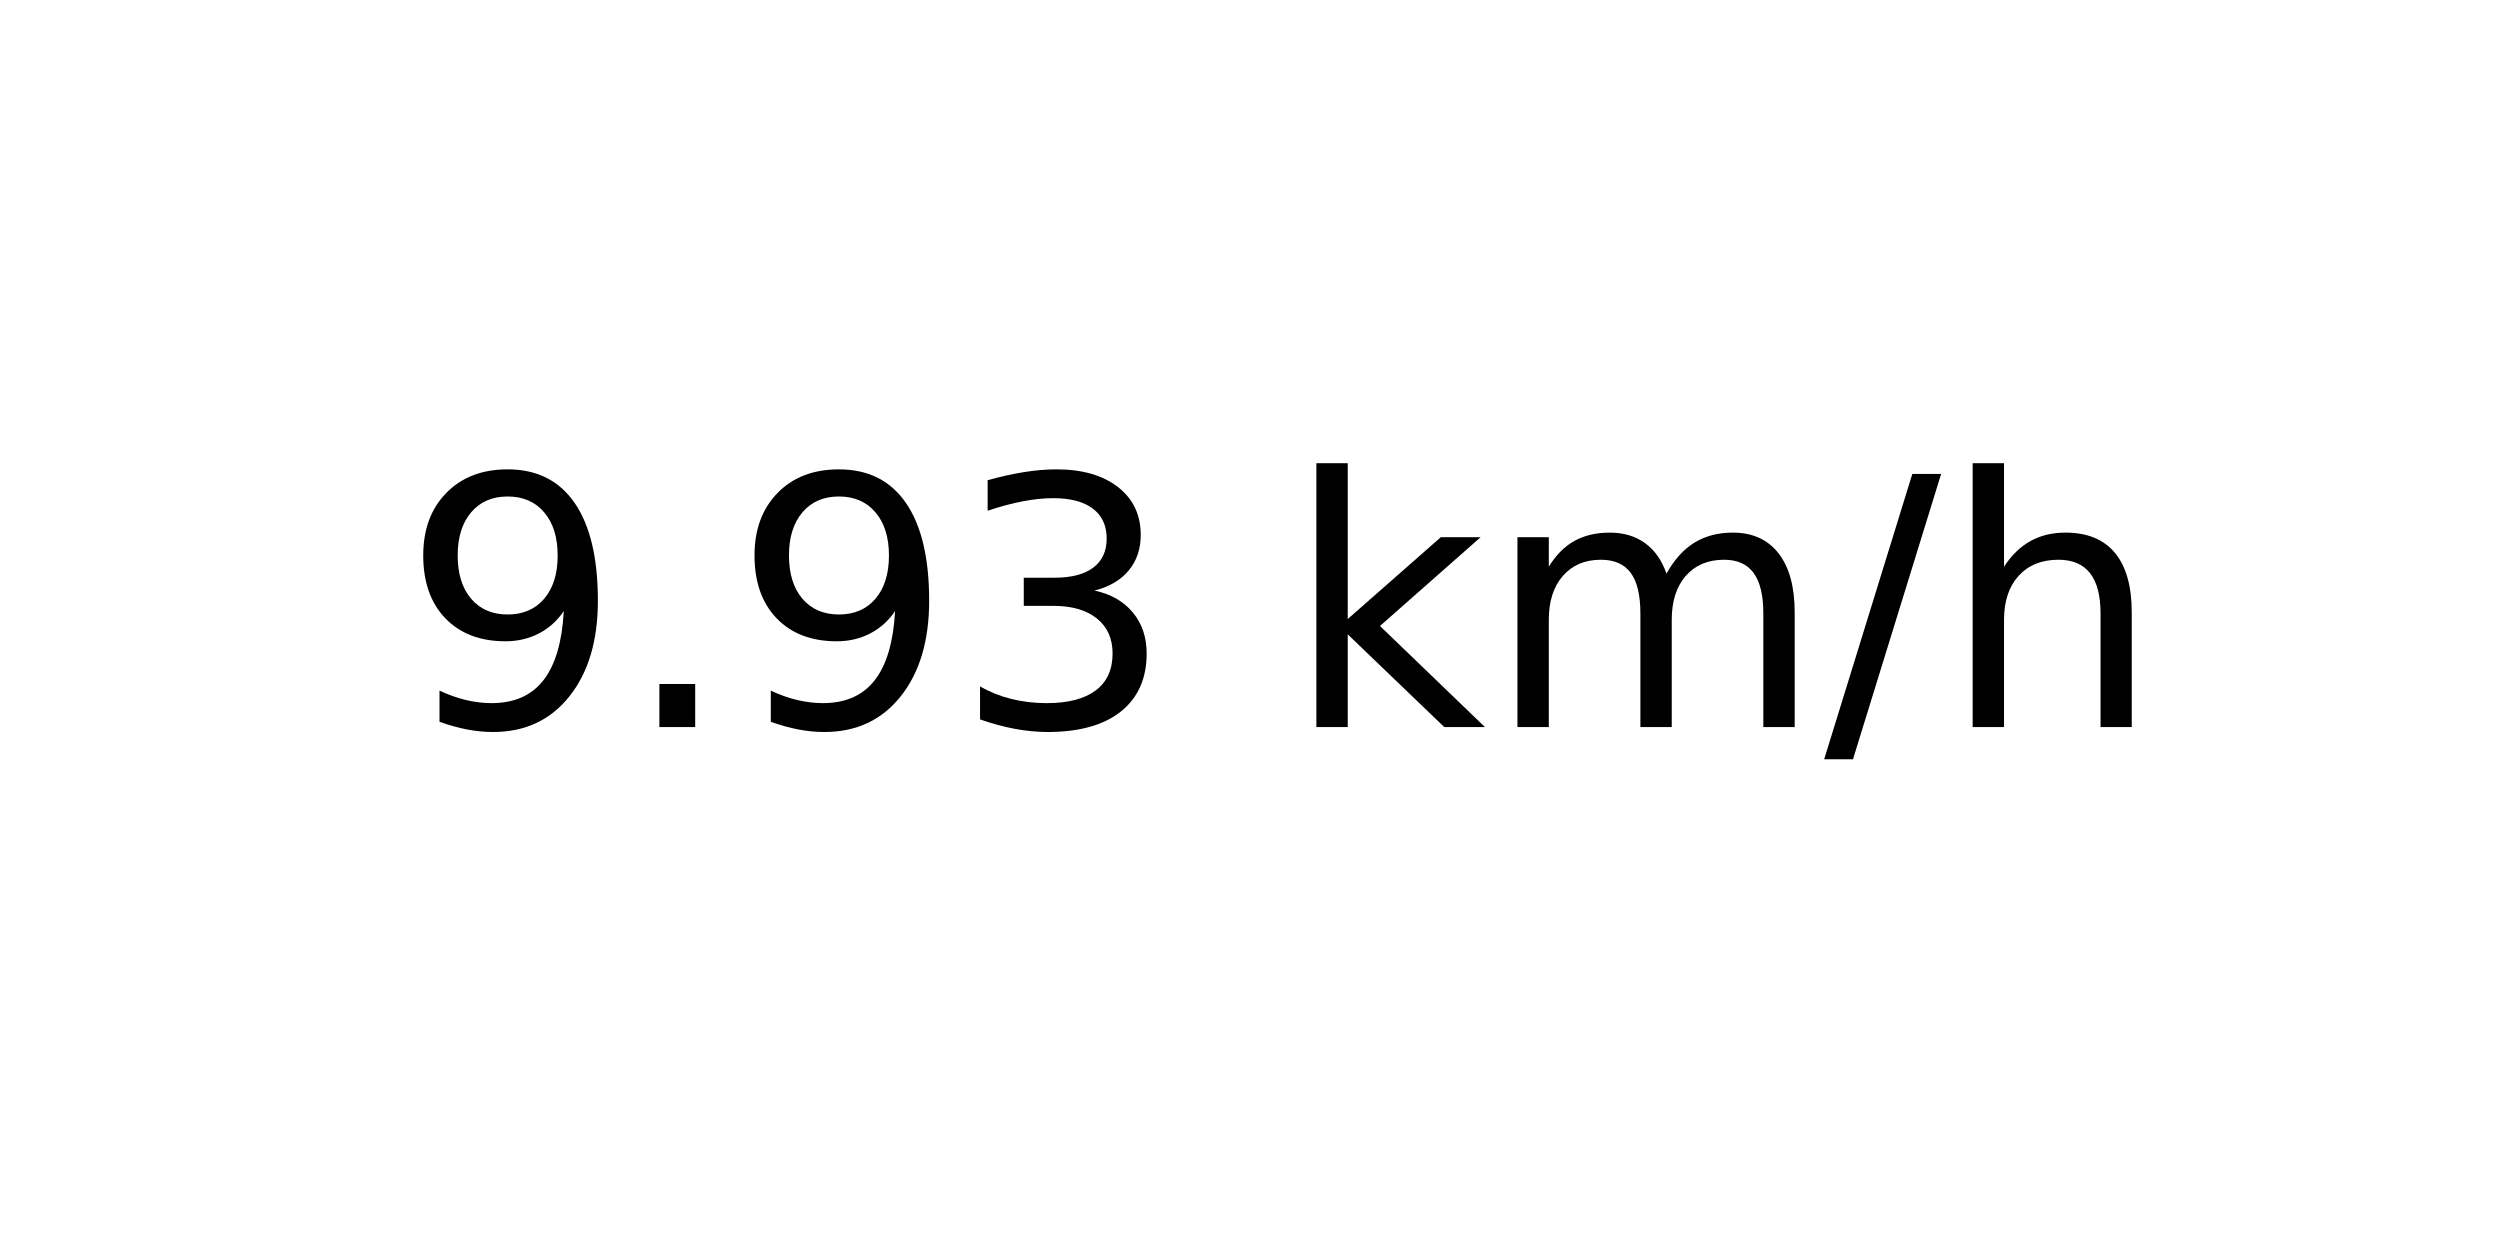
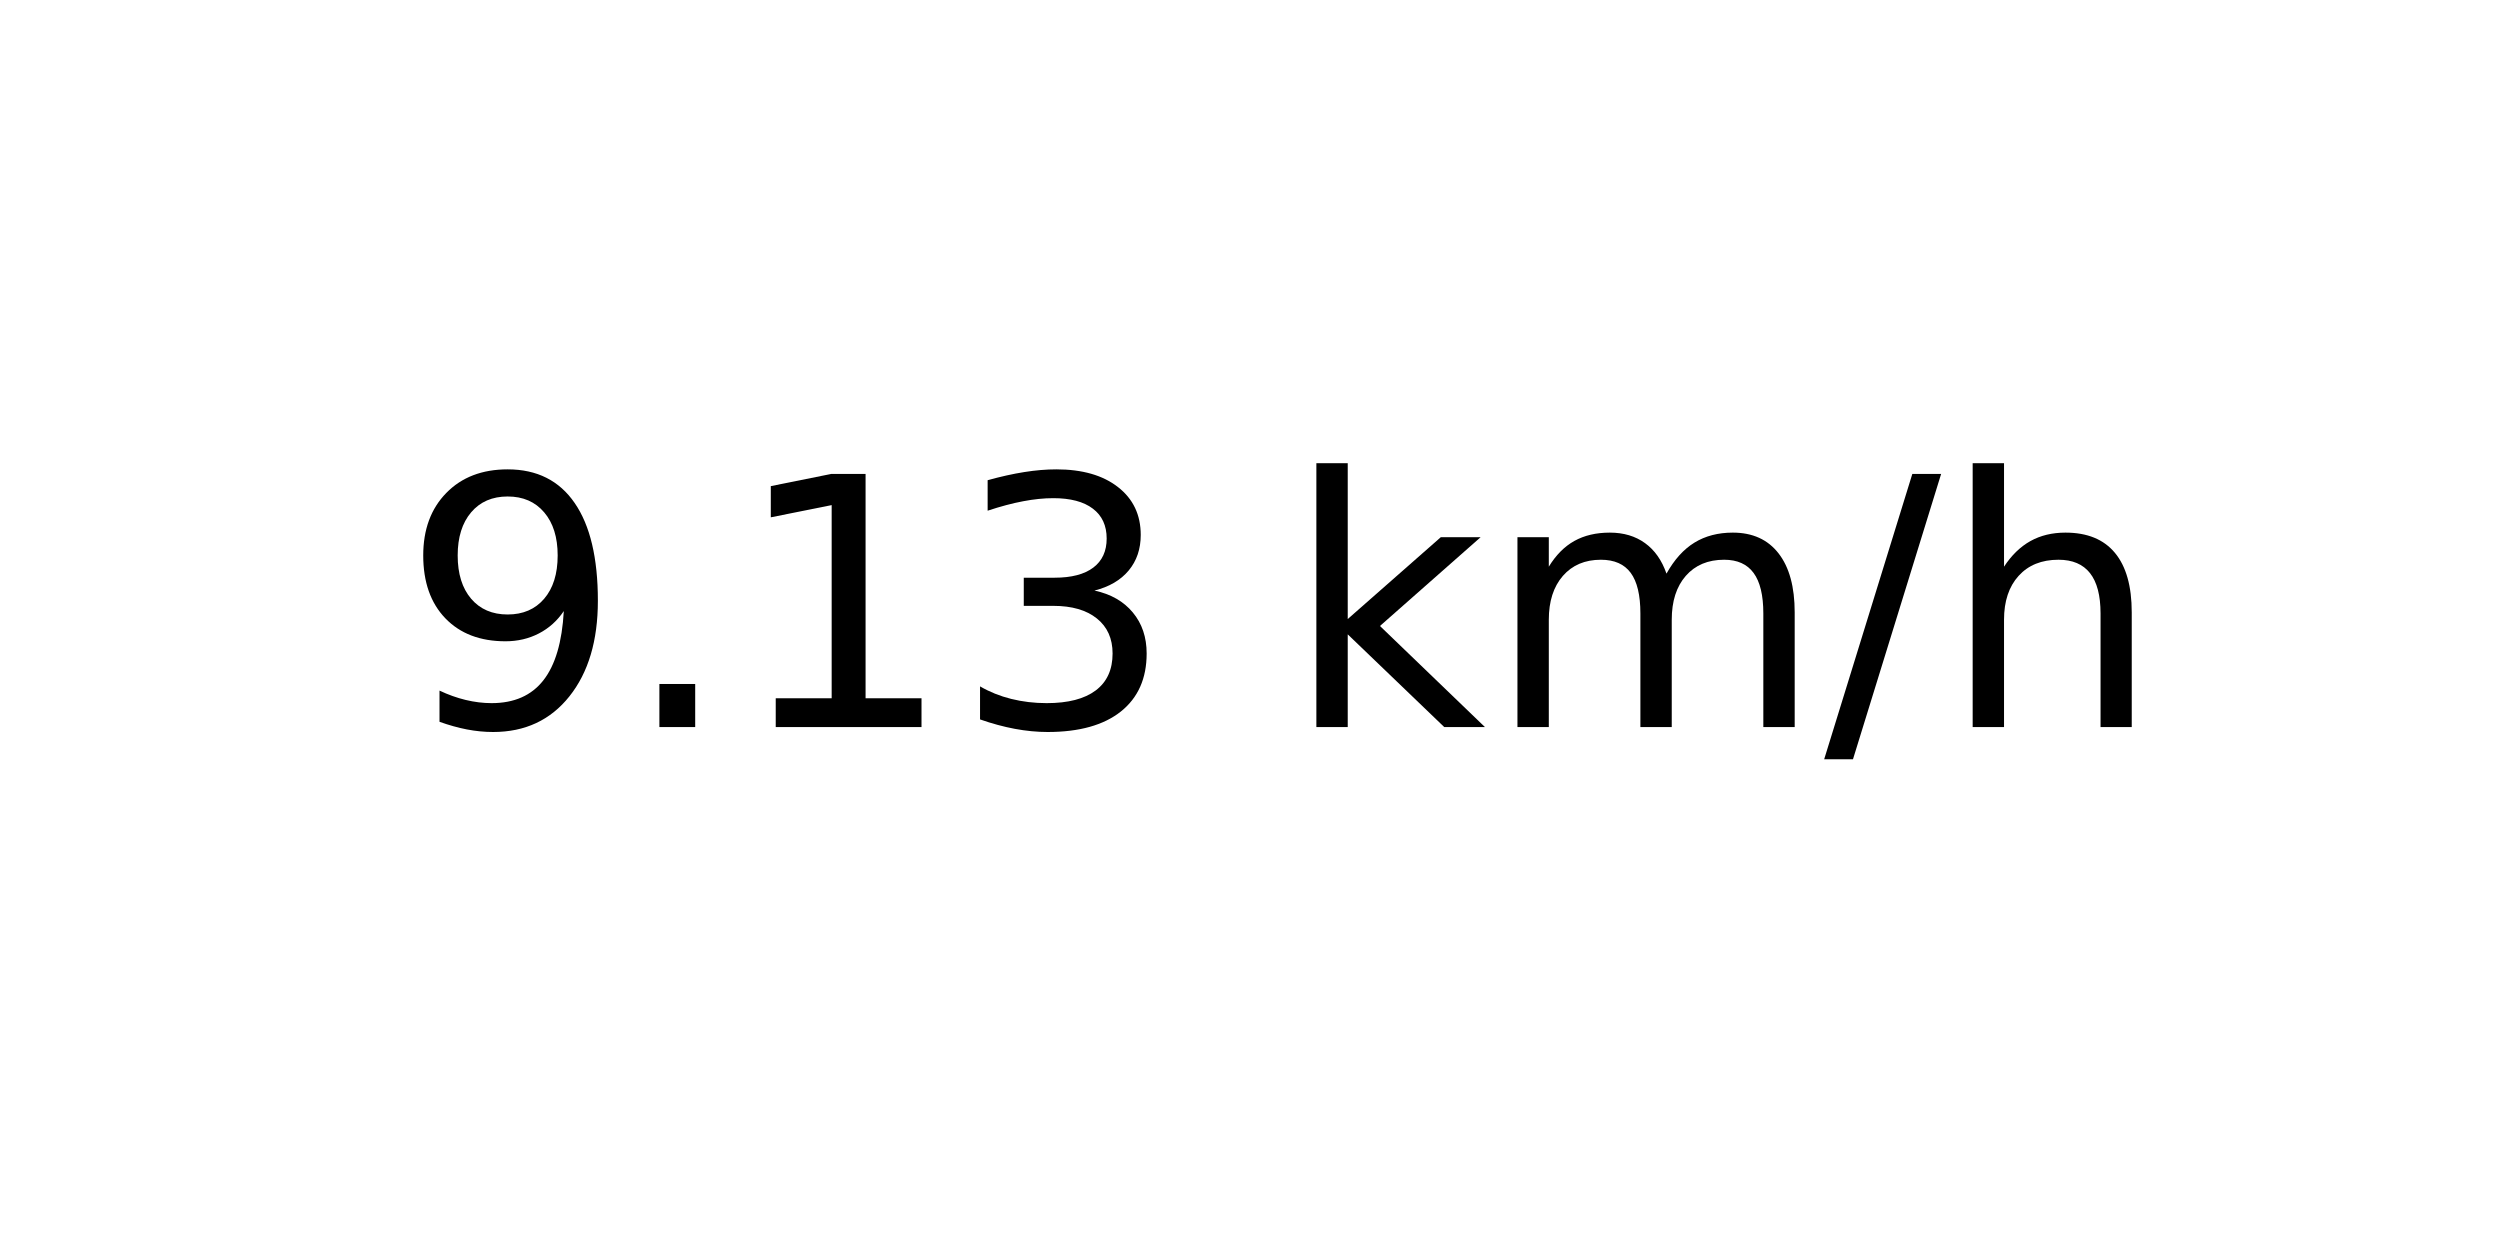
<svg xmlns="http://www.w3.org/2000/svg" xmlns:xlink="http://www.w3.org/1999/xlink" width="72pt" height="36pt" viewBox="0 0 72 36" version="1.1">
  <defs>
    <style type="text/css">*{stroke-linejoin: round; stroke-linecap: butt}</style>
  </defs>
  <g id="figure_1">
    <g id="axes_1">
      <g id="text_1">
        <g transform="translate(11.55937 20.93937) scale(0.1 -0.1)">
          <defs>
            <path id="DejaVuSans-39" d="M 703 97  L 703 672  Q 941 559 1184 500  Q 1428 441 1663 441  Q 2288 441 2617 861  Q 2947 1281 2994 2138  Q 2813 1869 2534 1725  Q 2256 1581 1919 1581  Q 1219 1581 811 2004  Q 403 2428 403 3163  Q 403 3881 828 4315  Q 1253 4750 1959 4750  Q 2769 4750 3195 4129  Q 3622 3509 3622 2328  Q 3622 1225 3098 567  Q 2575 -91 1691 -91  Q 1453 -91 1209 -44  Q 966 3 703 97  z M 1959 2075  Q 2384 2075 2632 2365  Q 2881 2656 2881 3163  Q 2881 3666 2632 3958  Q 2384 4250 1959 4250  Q 1534 4250 1286 3958  Q 1038 3666 1038 3163  Q 1038 2656 1286 2365  Q 1534 2075 1959 2075  z " transform="scale(0.015625)" />
            <path id="DejaVuSans-2e" d="M 684 794  L 1344 794  L 1344 0  L 684 0  L 684 794  z " transform="scale(0.015625)" />
+             <path id="DejaVuSans-31" d="M 794 531  L 1825 531  L 1825 4091  L 703 3866  L 703 4441  L 1819 4666  L 2450 4666  L 2450 531  L 3481 531  L 3481 0  L 794 0  L 794 531  z " transform="scale(0.015625)" />
            <path id="DejaVuSans-33" d="M 2597 2516  Q 3050 2419 3304 2112  Q 3559 1806 3559 1356  Q 3559 666 3084 287  Q 2609 -91 1734 -91  Q 1441 -91 1130 -33  Q 819 25 488 141  L 488 750  Q 750 597 1062 519  Q 1375 441 1716 441  Q 2309 441 2620 675  Q 2931 909 2931 1356  Q 2931 1769 2642 2001  Q 2353 2234 1838 2234  L 1294 2234  L 1294 2753  L 1863 2753  Q 2328 2753 2575 2939  Q 2822 3125 2822 3475  Q 2822 3834 2567 4026  Q 2313 4219 1838 4219  Q 1578 4219 1281 4162  Q 984 4106 628 3988  L 628 4550  Q 988 4650 1302 4700  Q 1616 4750 1894 4750  Q 2613 4750 3031 4423  Q 3450 4097 3450 3541  Q 3450 3153 3228 2886  Q 3006 2619 2597 2516  z " transform="scale(0.015625)" />
            <path id="DejaVuSans-20" transform="scale(0.015625)" />
            <path id="DejaVuSans-6b" d="M 581 4863  L 1159 4863  L 1159 1991  L 2875 3500  L 3609 3500  L 1753 1863  L 3688 0  L 2938 0  L 1159 1709  L 1159 0  L 581 0  L 581 4863  z " transform="scale(0.015625)" />
            <path id="DejaVuSans-6d" d="M 3328 2828  Q 3544 3216 3844 3400  Q 4144 3584 4550 3584  Q 5097 3584 5394 3201  Q 5691 2819 5691 2113  L 5691 0  L 5113 0  L 5113 2094  Q 5113 2597 4934 2840  Q 4756 3084 4391 3084  Q 3944 3084 3684 2787  Q 3425 2491 3425 1978  L 3425 0  L 2847 0  L 2847 2094  Q 2847 2600 2669 2842  Q 2491 3084 2119 3084  Q 1678 3084 1418 2786  Q 1159 2488 1159 1978  L 1159 0  L 581 0  L 581 3500  L 1159 3500  L 1159 2956  Q 1356 3278 1631 3431  Q 1906 3584 2284 3584  Q 2666 3584 2933 3390  Q 3200 3197 3328 2828  z " transform="scale(0.015625)" />
            <path id="DejaVuSans-2f" d="M 1625 4666  L 2156 4666  L 531 -594  L 0 -594  L 1625 4666  z " transform="scale(0.015625)" />
            <path id="DejaVuSans-68" d="M 3513 2113  L 3513 0  L 2938 0  L 2938 2094  Q 2938 2591 2744 2837  Q 2550 3084 2163 3084  Q 1697 3084 1428 2787  Q 1159 2491 1159 1978  L 1159 0  L 581 0  L 581 4863  L 1159 4863  L 1159 2956  Q 1366 3272 1645 3428  Q 1925 3584 2291 3584  Q 2894 3584 3203 3211  Q 3513 2838 3513 2113  z " transform="scale(0.015625)" />
          </defs>
          <use xlink:href="#DejaVuSans-39" />
          <use xlink:href="#DejaVuSans-2e" x="63.623" />
-           <use xlink:href="#DejaVuSans-39" x="95.41" />
+           <use xlink:href="#DejaVuSans-31" x="95.41" />
          <use xlink:href="#DejaVuSans-33" x="159.033" />
          <use xlink:href="#DejaVuSans-20" x="222.656" />
          <use xlink:href="#DejaVuSans-6b" x="254.443" />
          <use xlink:href="#DejaVuSans-6d" x="312.354" />
          <use xlink:href="#DejaVuSans-2f" x="409.766" />
          <use xlink:href="#DejaVuSans-68" x="443.457" />
        </g>
      </g>
    </g>
  </g>
</svg>
